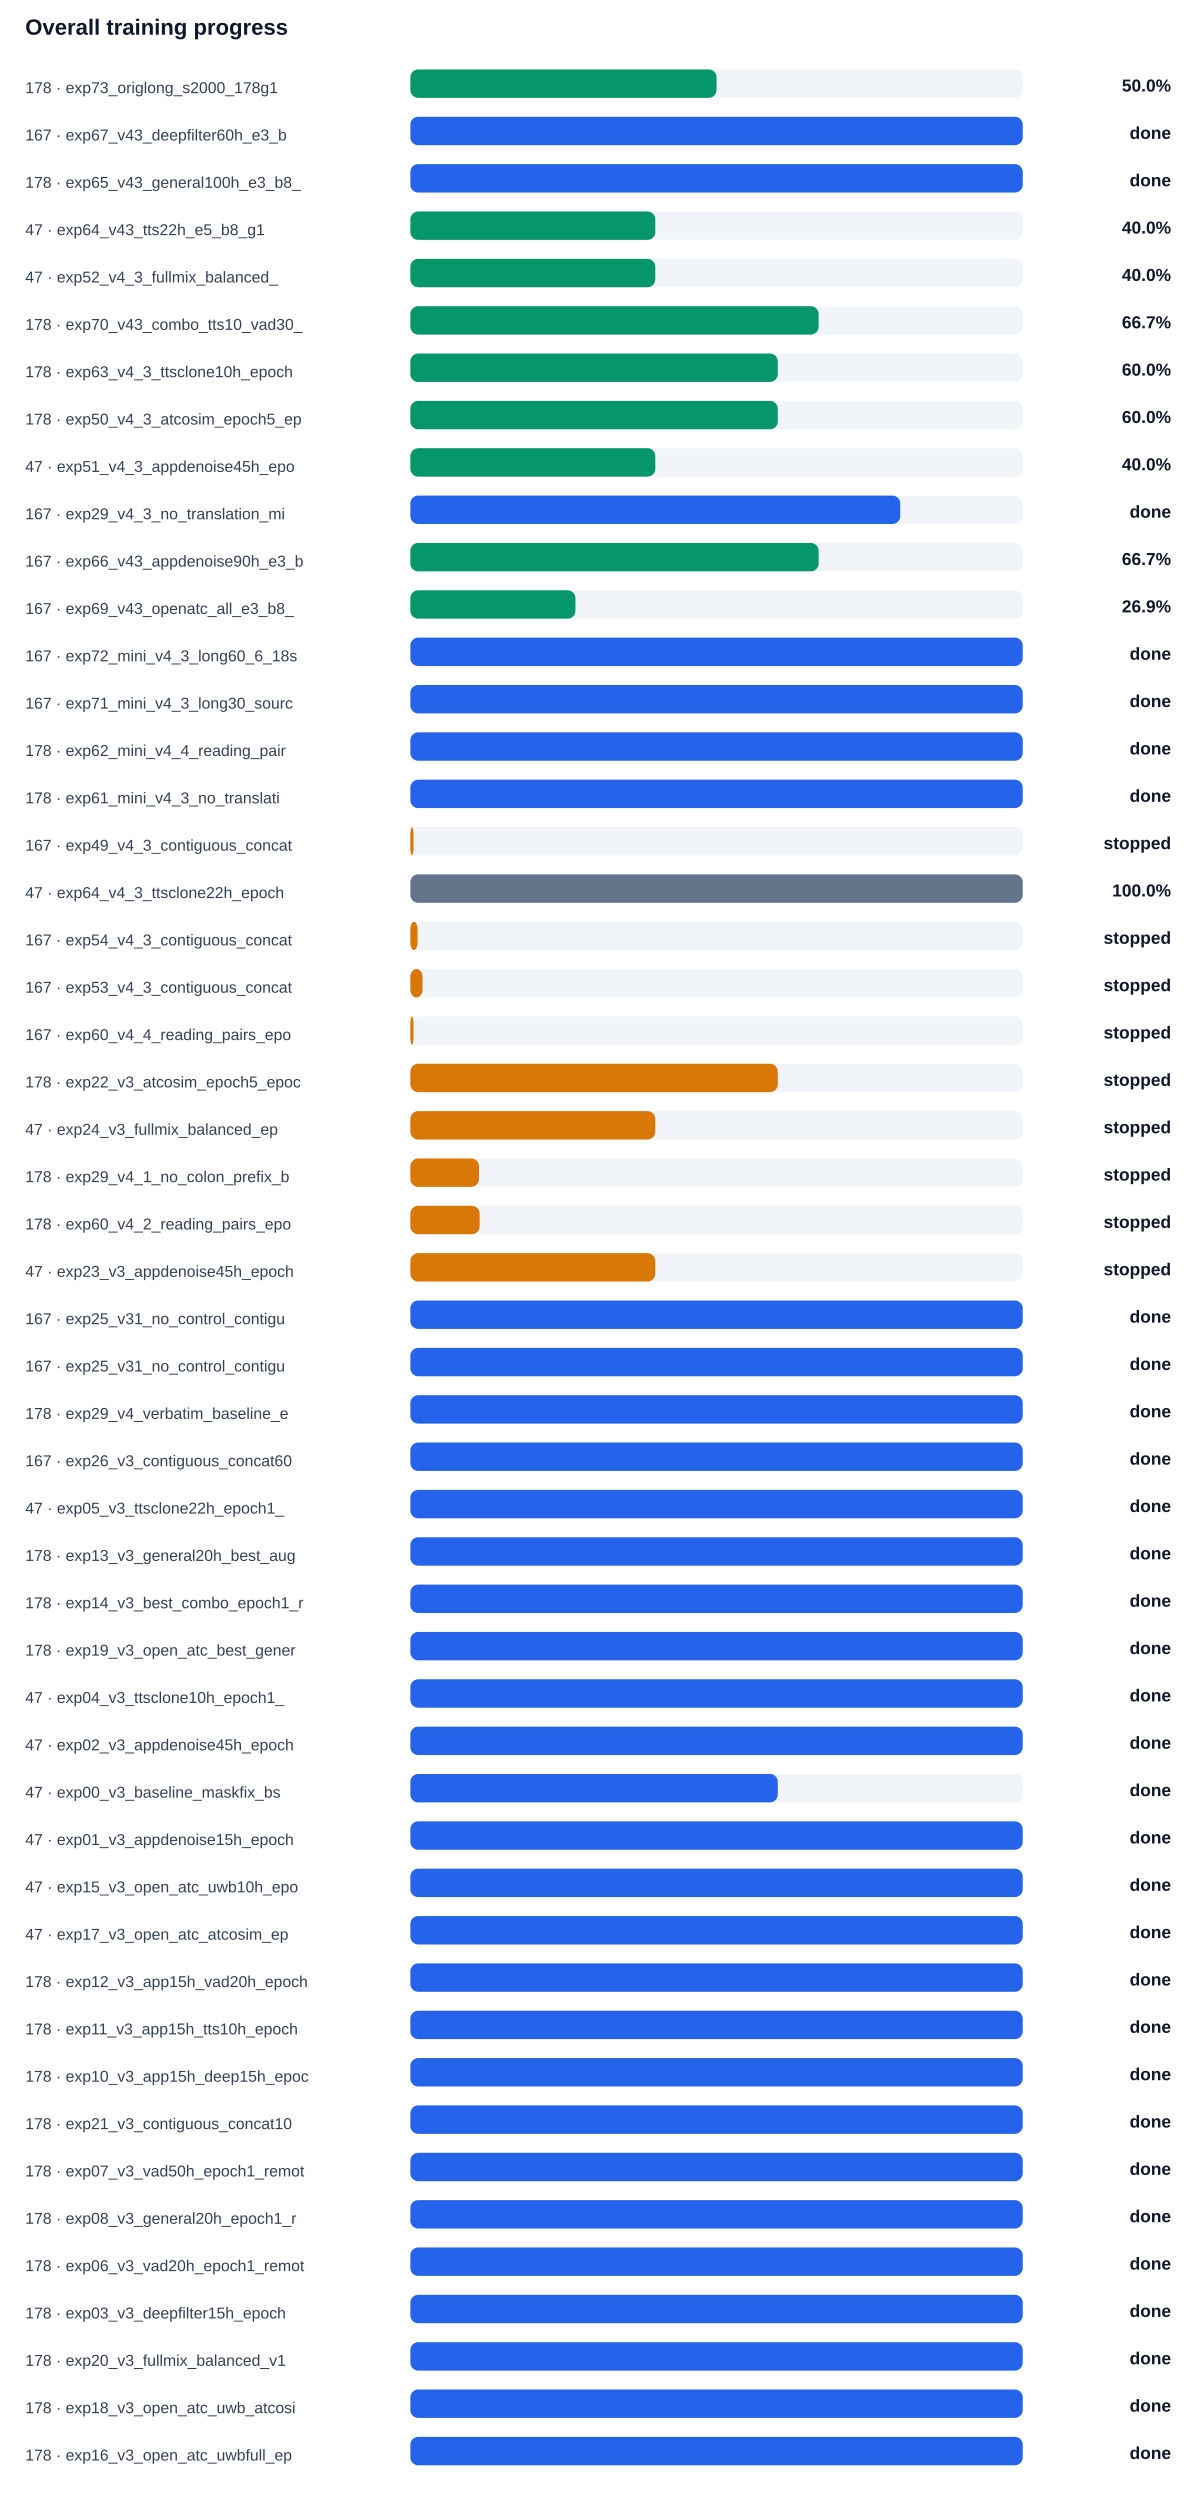
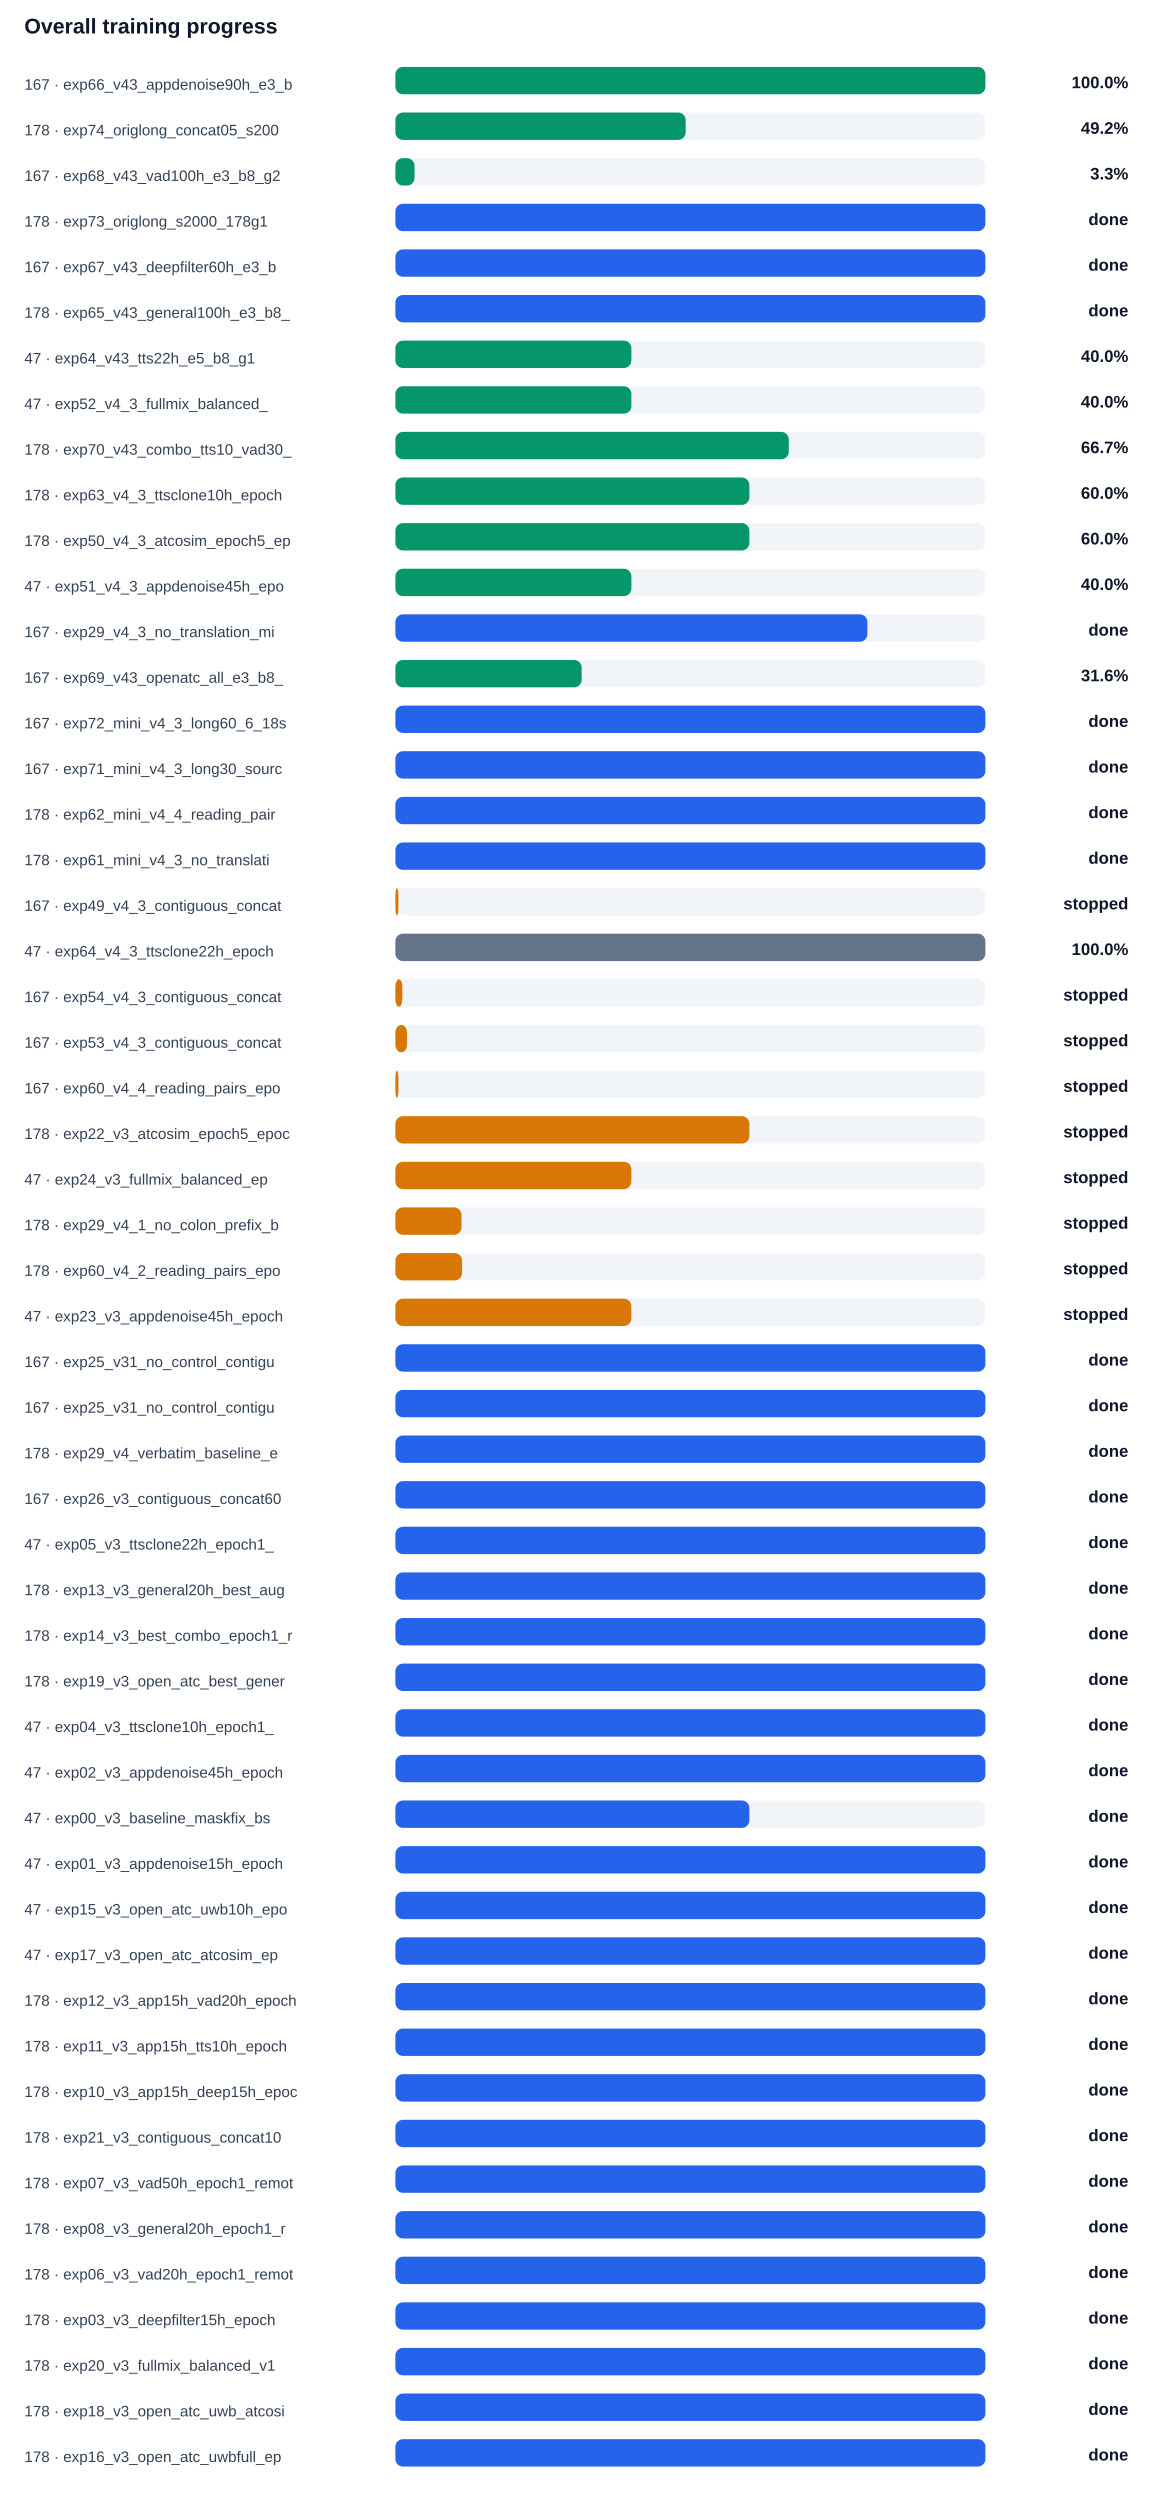
- <svg xmlns="http://www.w3.org/2000/svg" width="100%" viewBox="0 0 760 1584" style="max-width:760px;background:#ffffff;border:1px solid #e5e7eb;border-radius:10px;">
+ <svg xmlns="http://www.w3.org/2000/svg" width="100%" viewBox="0 0 760 1644" style="max-width:760px;background:#ffffff;border:1px solid #e5e7eb;border-radius:10px;">
  <text x="16.0" y="22.0" font-size="14" fill="#0f172a" text-anchor="start" font-family="Arial, sans-serif" font-weight="700">Overall training progress</text>
-   <text x="16.0" y="59.0" font-size="10" fill="#334155" text-anchor="start" font-family="Arial, sans-serif" font-weight="400">178 · exp73_origlong_s2000_178g1</text>
+   <text x="16.0" y="59.0" font-size="10" fill="#334155" text-anchor="start" font-family="Arial, sans-serif" font-weight="400">167 · exp66_v43_appdenoise90h_e3_b</text>
  <rect x="260" y="44" width="388" height="18" rx="5" fill="#f1f5f9" />
-   <rect x="260" y="44" width="194.0" height="18" rx="5" fill="#059669" />
-   <text x="742.0" y="58.0" font-size="11" fill="#0f172a" text-anchor="end" font-family="Arial, sans-serif" font-weight="700">50.0%</text>
-   <text x="16.0" y="89.0" font-size="10" fill="#334155" text-anchor="start" font-family="Arial, sans-serif" font-weight="400">167 · exp67_v43_deepfilter60h_e3_b</text>
+   <rect x="260" y="44" width="388.0" height="18" rx="5" fill="#059669" />
+   <text x="742.0" y="58.0" font-size="11" fill="#0f172a" text-anchor="end" font-family="Arial, sans-serif" font-weight="700">100.0%</text>
+   <text x="16.0" y="89.0" font-size="10" fill="#334155" text-anchor="start" font-family="Arial, sans-serif" font-weight="400">178 · exp74_origlong_concat05_s200</text>
  <rect x="260" y="74" width="388" height="18" rx="5" fill="#f1f5f9" />
-   <rect x="260" y="74" width="388.0" height="18" rx="5" fill="#2563eb" />
-   <text x="742.0" y="88.0" font-size="11" fill="#0f172a" text-anchor="end" font-family="Arial, sans-serif" font-weight="700">done</text>
-   <text x="16.0" y="119.0" font-size="10" fill="#334155" text-anchor="start" font-family="Arial, sans-serif" font-weight="400">178 · exp65_v43_general100h_e3_b8_</text>
+   <rect x="260" y="74" width="190.9" height="18" rx="5" fill="#059669" />
+   <text x="742.0" y="88.0" font-size="11" fill="#0f172a" text-anchor="end" font-family="Arial, sans-serif" font-weight="700">49.2%</text>
+   <text x="16.0" y="119.0" font-size="10" fill="#334155" text-anchor="start" font-family="Arial, sans-serif" font-weight="400">167 · exp68_v43_vad100h_e3_b8_g2</text>
  <rect x="260" y="104" width="388" height="18" rx="5" fill="#f1f5f9" />
-   <rect x="260" y="104" width="388.0" height="18" rx="5" fill="#2563eb" />
-   <text x="742.0" y="118.0" font-size="11" fill="#0f172a" text-anchor="end" font-family="Arial, sans-serif" font-weight="700">done</text>
-   <text x="16.0" y="149.0" font-size="10" fill="#334155" text-anchor="start" font-family="Arial, sans-serif" font-weight="400">47 · exp64_v43_tts22h_e5_b8_g1</text>
+   <rect x="260" y="104" width="12.6" height="18" rx="5" fill="#059669" />
+   <text x="742.0" y="118.0" font-size="11" fill="#0f172a" text-anchor="end" font-family="Arial, sans-serif" font-weight="700">3.3%</text>
+   <text x="16.0" y="149.0" font-size="10" fill="#334155" text-anchor="start" font-family="Arial, sans-serif" font-weight="400">178 · exp73_origlong_s2000_178g1</text>
  <rect x="260" y="134" width="388" height="18" rx="5" fill="#f1f5f9" />
-   <rect x="260" y="134" width="155.2" height="18" rx="5" fill="#059669" />
-   <text x="742.0" y="148.0" font-size="11" fill="#0f172a" text-anchor="end" font-family="Arial, sans-serif" font-weight="700">40.0%</text>
-   <text x="16.0" y="179.0" font-size="10" fill="#334155" text-anchor="start" font-family="Arial, sans-serif" font-weight="400">47 · exp52_v4_3_fullmix_balanced_</text>
+   <rect x="260" y="134" width="388.0" height="18" rx="5" fill="#2563eb" />
+   <text x="742.0" y="148.0" font-size="11" fill="#0f172a" text-anchor="end" font-family="Arial, sans-serif" font-weight="700">done</text>
+   <text x="16.0" y="179.0" font-size="10" fill="#334155" text-anchor="start" font-family="Arial, sans-serif" font-weight="400">167 · exp67_v43_deepfilter60h_e3_b</text>
  <rect x="260" y="164" width="388" height="18" rx="5" fill="#f1f5f9" />
-   <rect x="260" y="164" width="155.2" height="18" rx="5" fill="#059669" />
-   <text x="742.0" y="178.0" font-size="11" fill="#0f172a" text-anchor="end" font-family="Arial, sans-serif" font-weight="700">40.0%</text>
-   <text x="16.0" y="209.0" font-size="10" fill="#334155" text-anchor="start" font-family="Arial, sans-serif" font-weight="400">178 · exp70_v43_combo_tts10_vad30_</text>
+   <rect x="260" y="164" width="388.0" height="18" rx="5" fill="#2563eb" />
+   <text x="742.0" y="178.0" font-size="11" fill="#0f172a" text-anchor="end" font-family="Arial, sans-serif" font-weight="700">done</text>
+   <text x="16.0" y="209.0" font-size="10" fill="#334155" text-anchor="start" font-family="Arial, sans-serif" font-weight="400">178 · exp65_v43_general100h_e3_b8_</text>
  <rect x="260" y="194" width="388" height="18" rx="5" fill="#f1f5f9" />
-   <rect x="260" y="194" width="258.7" height="18" rx="5" fill="#059669" />
-   <text x="742.0" y="208.0" font-size="11" fill="#0f172a" text-anchor="end" font-family="Arial, sans-serif" font-weight="700">66.7%</text>
-   <text x="16.0" y="239.0" font-size="10" fill="#334155" text-anchor="start" font-family="Arial, sans-serif" font-weight="400">178 · exp63_v4_3_ttsclone10h_epoch</text>
+   <rect x="260" y="194" width="388.0" height="18" rx="5" fill="#2563eb" />
+   <text x="742.0" y="208.0" font-size="11" fill="#0f172a" text-anchor="end" font-family="Arial, sans-serif" font-weight="700">done</text>
+   <text x="16.0" y="239.0" font-size="10" fill="#334155" text-anchor="start" font-family="Arial, sans-serif" font-weight="400">47 · exp64_v43_tts22h_e5_b8_g1</text>
  <rect x="260" y="224" width="388" height="18" rx="5" fill="#f1f5f9" />
-   <rect x="260" y="224" width="232.8" height="18" rx="5" fill="#059669" />
-   <text x="742.0" y="238.0" font-size="11" fill="#0f172a" text-anchor="end" font-family="Arial, sans-serif" font-weight="700">60.0%</text>
-   <text x="16.0" y="269.0" font-size="10" fill="#334155" text-anchor="start" font-family="Arial, sans-serif" font-weight="400">178 · exp50_v4_3_atcosim_epoch5_ep</text>
+   <rect x="260" y="224" width="155.2" height="18" rx="5" fill="#059669" />
+   <text x="742.0" y="238.0" font-size="11" fill="#0f172a" text-anchor="end" font-family="Arial, sans-serif" font-weight="700">40.0%</text>
+   <text x="16.0" y="269.0" font-size="10" fill="#334155" text-anchor="start" font-family="Arial, sans-serif" font-weight="400">47 · exp52_v4_3_fullmix_balanced_</text>
  <rect x="260" y="254" width="388" height="18" rx="5" fill="#f1f5f9" />
-   <rect x="260" y="254" width="232.8" height="18" rx="5" fill="#059669" />
-   <text x="742.0" y="268.0" font-size="11" fill="#0f172a" text-anchor="end" font-family="Arial, sans-serif" font-weight="700">60.0%</text>
-   <text x="16.0" y="299.0" font-size="10" fill="#334155" text-anchor="start" font-family="Arial, sans-serif" font-weight="400">47 · exp51_v4_3_appdenoise45h_epo</text>
+   <rect x="260" y="254" width="155.2" height="18" rx="5" fill="#059669" />
+   <text x="742.0" y="268.0" font-size="11" fill="#0f172a" text-anchor="end" font-family="Arial, sans-serif" font-weight="700">40.0%</text>
+   <text x="16.0" y="299.0" font-size="10" fill="#334155" text-anchor="start" font-family="Arial, sans-serif" font-weight="400">178 · exp70_v43_combo_tts10_vad30_</text>
  <rect x="260" y="284" width="388" height="18" rx="5" fill="#f1f5f9" />
-   <rect x="260" y="284" width="155.2" height="18" rx="5" fill="#059669" />
-   <text x="742.0" y="298.0" font-size="11" fill="#0f172a" text-anchor="end" font-family="Arial, sans-serif" font-weight="700">40.0%</text>
-   <text x="16.0" y="329.0" font-size="10" fill="#334155" text-anchor="start" font-family="Arial, sans-serif" font-weight="400">167 · exp29_v4_3_no_translation_mi</text>
+   <rect x="260" y="284" width="258.7" height="18" rx="5" fill="#059669" />
+   <text x="742.0" y="298.0" font-size="11" fill="#0f172a" text-anchor="end" font-family="Arial, sans-serif" font-weight="700">66.7%</text>
+   <text x="16.0" y="329.0" font-size="10" fill="#334155" text-anchor="start" font-family="Arial, sans-serif" font-weight="400">178 · exp63_v4_3_ttsclone10h_epoch</text>
  <rect x="260" y="314" width="388" height="18" rx="5" fill="#f1f5f9" />
-   <rect x="260" y="314" width="310.4" height="18" rx="5" fill="#2563eb" />
-   <text x="742.0" y="328.0" font-size="11" fill="#0f172a" text-anchor="end" font-family="Arial, sans-serif" font-weight="700">done</text>
-   <text x="16.0" y="359.0" font-size="10" fill="#334155" text-anchor="start" font-family="Arial, sans-serif" font-weight="400">167 · exp66_v43_appdenoise90h_e3_b</text>
+   <rect x="260" y="314" width="232.8" height="18" rx="5" fill="#059669" />
+   <text x="742.0" y="328.0" font-size="11" fill="#0f172a" text-anchor="end" font-family="Arial, sans-serif" font-weight="700">60.0%</text>
+   <text x="16.0" y="359.0" font-size="10" fill="#334155" text-anchor="start" font-family="Arial, sans-serif" font-weight="400">178 · exp50_v4_3_atcosim_epoch5_ep</text>
  <rect x="260" y="344" width="388" height="18" rx="5" fill="#f1f5f9" />
-   <rect x="260" y="344" width="258.7" height="18" rx="5" fill="#059669" />
-   <text x="742.0" y="358.0" font-size="11" fill="#0f172a" text-anchor="end" font-family="Arial, sans-serif" font-weight="700">66.7%</text>
-   <text x="16.0" y="389.0" font-size="10" fill="#334155" text-anchor="start" font-family="Arial, sans-serif" font-weight="400">167 · exp69_v43_openatc_all_e3_b8_</text>
+   <rect x="260" y="344" width="232.8" height="18" rx="5" fill="#059669" />
+   <text x="742.0" y="358.0" font-size="11" fill="#0f172a" text-anchor="end" font-family="Arial, sans-serif" font-weight="700">60.0%</text>
+   <text x="16.0" y="389.0" font-size="10" fill="#334155" text-anchor="start" font-family="Arial, sans-serif" font-weight="400">47 · exp51_v4_3_appdenoise45h_epo</text>
  <rect x="260" y="374" width="388" height="18" rx="5" fill="#f1f5f9" />
-   <rect x="260" y="374" width="104.6" height="18" rx="5" fill="#059669" />
-   <text x="742.0" y="388.0" font-size="11" fill="#0f172a" text-anchor="end" font-family="Arial, sans-serif" font-weight="700">26.9%</text>
-   <text x="16.0" y="419.0" font-size="10" fill="#334155" text-anchor="start" font-family="Arial, sans-serif" font-weight="400">167 · exp72_mini_v4_3_long60_6_18s</text>
+   <rect x="260" y="374" width="155.2" height="18" rx="5" fill="#059669" />
+   <text x="742.0" y="388.0" font-size="11" fill="#0f172a" text-anchor="end" font-family="Arial, sans-serif" font-weight="700">40.0%</text>
+   <text x="16.0" y="419.0" font-size="10" fill="#334155" text-anchor="start" font-family="Arial, sans-serif" font-weight="400">167 · exp29_v4_3_no_translation_mi</text>
  <rect x="260" y="404" width="388" height="18" rx="5" fill="#f1f5f9" />
-   <rect x="260" y="404" width="388.0" height="18" rx="5" fill="#2563eb" />
+   <rect x="260" y="404" width="310.4" height="18" rx="5" fill="#2563eb" />
  <text x="742.0" y="418.0" font-size="11" fill="#0f172a" text-anchor="end" font-family="Arial, sans-serif" font-weight="700">done</text>
-   <text x="16.0" y="449.0" font-size="10" fill="#334155" text-anchor="start" font-family="Arial, sans-serif" font-weight="400">167 · exp71_mini_v4_3_long30_sourc</text>
+   <text x="16.0" y="449.0" font-size="10" fill="#334155" text-anchor="start" font-family="Arial, sans-serif" font-weight="400">167 · exp69_v43_openatc_all_e3_b8_</text>
  <rect x="260" y="434" width="388" height="18" rx="5" fill="#f1f5f9" />
-   <rect x="260" y="434" width="388.0" height="18" rx="5" fill="#2563eb" />
-   <text x="742.0" y="448.0" font-size="11" fill="#0f172a" text-anchor="end" font-family="Arial, sans-serif" font-weight="700">done</text>
-   <text x="16.0" y="479.0" font-size="10" fill="#334155" text-anchor="start" font-family="Arial, sans-serif" font-weight="400">178 · exp62_mini_v4_4_reading_pair</text>
+   <rect x="260" y="434" width="122.5" height="18" rx="5" fill="#059669" />
+   <text x="742.0" y="448.0" font-size="11" fill="#0f172a" text-anchor="end" font-family="Arial, sans-serif" font-weight="700">31.6%</text>
+   <text x="16.0" y="479.0" font-size="10" fill="#334155" text-anchor="start" font-family="Arial, sans-serif" font-weight="400">167 · exp72_mini_v4_3_long60_6_18s</text>
  <rect x="260" y="464" width="388" height="18" rx="5" fill="#f1f5f9" />
  <rect x="260" y="464" width="388.0" height="18" rx="5" fill="#2563eb" />
  <text x="742.0" y="478.0" font-size="11" fill="#0f172a" text-anchor="end" font-family="Arial, sans-serif" font-weight="700">done</text>
-   <text x="16.0" y="509.0" font-size="10" fill="#334155" text-anchor="start" font-family="Arial, sans-serif" font-weight="400">178 · exp61_mini_v4_3_no_translati</text>
+   <text x="16.0" y="509.0" font-size="10" fill="#334155" text-anchor="start" font-family="Arial, sans-serif" font-weight="400">167 · exp71_mini_v4_3_long30_sourc</text>
  <rect x="260" y="494" width="388" height="18" rx="5" fill="#f1f5f9" />
  <rect x="260" y="494" width="388.0" height="18" rx="5" fill="#2563eb" />
  <text x="742.0" y="508.0" font-size="11" fill="#0f172a" text-anchor="end" font-family="Arial, sans-serif" font-weight="700">done</text>
-   <text x="16.0" y="539.0" font-size="10" fill="#334155" text-anchor="start" font-family="Arial, sans-serif" font-weight="400">167 · exp49_v4_3_contiguous_concat</text>
+   <text x="16.0" y="539.0" font-size="10" fill="#334155" text-anchor="start" font-family="Arial, sans-serif" font-weight="400">178 · exp62_mini_v4_4_reading_pair</text>
  <rect x="260" y="524" width="388" height="18" rx="5" fill="#f1f5f9" />
-   <rect x="260" y="524" width="2.0" height="18" rx="5" fill="#d97706" />
-   <text x="742.0" y="538.0" font-size="11" fill="#0f172a" text-anchor="end" font-family="Arial, sans-serif" font-weight="700">stopped</text>
-   <text x="16.0" y="569.0" font-size="10" fill="#334155" text-anchor="start" font-family="Arial, sans-serif" font-weight="400">47 · exp64_v4_3_ttsclone22h_epoch</text>
+   <rect x="260" y="524" width="388.0" height="18" rx="5" fill="#2563eb" />
+   <text x="742.0" y="538.0" font-size="11" fill="#0f172a" text-anchor="end" font-family="Arial, sans-serif" font-weight="700">done</text>
+   <text x="16.0" y="569.0" font-size="10" fill="#334155" text-anchor="start" font-family="Arial, sans-serif" font-weight="400">178 · exp61_mini_v4_3_no_translati</text>
  <rect x="260" y="554" width="388" height="18" rx="5" fill="#f1f5f9" />
-   <rect x="260" y="554" width="388.0" height="18" rx="5" fill="#64748b" />
-   <text x="742.0" y="568.0" font-size="11" fill="#0f172a" text-anchor="end" font-family="Arial, sans-serif" font-weight="700">100.0%</text>
-   <text x="16.0" y="599.0" font-size="10" fill="#334155" text-anchor="start" font-family="Arial, sans-serif" font-weight="400">167 · exp54_v4_3_contiguous_concat</text>
+   <rect x="260" y="554" width="388.0" height="18" rx="5" fill="#2563eb" />
+   <text x="742.0" y="568.0" font-size="11" fill="#0f172a" text-anchor="end" font-family="Arial, sans-serif" font-weight="700">done</text>
+   <text x="16.0" y="599.0" font-size="10" fill="#334155" text-anchor="start" font-family="Arial, sans-serif" font-weight="400">167 · exp49_v4_3_contiguous_concat</text>
  <rect x="260" y="584" width="388" height="18" rx="5" fill="#f1f5f9" />
-   <rect x="260" y="584" width="4.6" height="18" rx="5" fill="#d97706" />
+   <rect x="260" y="584" width="2.0" height="18" rx="5" fill="#d97706" />
  <text x="742.0" y="598.0" font-size="11" fill="#0f172a" text-anchor="end" font-family="Arial, sans-serif" font-weight="700">stopped</text>
-   <text x="16.0" y="629.0" font-size="10" fill="#334155" text-anchor="start" font-family="Arial, sans-serif" font-weight="400">167 · exp53_v4_3_contiguous_concat</text>
+   <text x="16.0" y="629.0" font-size="10" fill="#334155" text-anchor="start" font-family="Arial, sans-serif" font-weight="400">47 · exp64_v4_3_ttsclone22h_epoch</text>
  <rect x="260" y="614" width="388" height="18" rx="5" fill="#f1f5f9" />
-   <rect x="260" y="614" width="7.7" height="18" rx="5" fill="#d97706" />
-   <text x="742.0" y="628.0" font-size="11" fill="#0f172a" text-anchor="end" font-family="Arial, sans-serif" font-weight="700">stopped</text>
-   <text x="16.0" y="659.0" font-size="10" fill="#334155" text-anchor="start" font-family="Arial, sans-serif" font-weight="400">167 · exp60_v4_4_reading_pairs_epo</text>
+   <rect x="260" y="614" width="388.0" height="18" rx="5" fill="#64748b" />
+   <text x="742.0" y="628.0" font-size="11" fill="#0f172a" text-anchor="end" font-family="Arial, sans-serif" font-weight="700">100.0%</text>
+   <text x="16.0" y="659.0" font-size="10" fill="#334155" text-anchor="start" font-family="Arial, sans-serif" font-weight="400">167 · exp54_v4_3_contiguous_concat</text>
  <rect x="260" y="644" width="388" height="18" rx="5" fill="#f1f5f9" />
-   <rect x="260" y="644" width="2.0" height="18" rx="5" fill="#d97706" />
+   <rect x="260" y="644" width="4.6" height="18" rx="5" fill="#d97706" />
  <text x="742.0" y="658.0" font-size="11" fill="#0f172a" text-anchor="end" font-family="Arial, sans-serif" font-weight="700">stopped</text>
-   <text x="16.0" y="689.0" font-size="10" fill="#334155" text-anchor="start" font-family="Arial, sans-serif" font-weight="400">178 · exp22_v3_atcosim_epoch5_epoc</text>
+   <text x="16.0" y="689.0" font-size="10" fill="#334155" text-anchor="start" font-family="Arial, sans-serif" font-weight="400">167 · exp53_v4_3_contiguous_concat</text>
  <rect x="260" y="674" width="388" height="18" rx="5" fill="#f1f5f9" />
-   <rect x="260" y="674" width="232.8" height="18" rx="5" fill="#d97706" />
+   <rect x="260" y="674" width="7.7" height="18" rx="5" fill="#d97706" />
  <text x="742.0" y="688.0" font-size="11" fill="#0f172a" text-anchor="end" font-family="Arial, sans-serif" font-weight="700">stopped</text>
-   <text x="16.0" y="719.0" font-size="10" fill="#334155" text-anchor="start" font-family="Arial, sans-serif" font-weight="400">47 · exp24_v3_fullmix_balanced_ep</text>
+   <text x="16.0" y="719.0" font-size="10" fill="#334155" text-anchor="start" font-family="Arial, sans-serif" font-weight="400">167 · exp60_v4_4_reading_pairs_epo</text>
  <rect x="260" y="704" width="388" height="18" rx="5" fill="#f1f5f9" />
-   <rect x="260" y="704" width="155.2" height="18" rx="5" fill="#d97706" />
+   <rect x="260" y="704" width="2.0" height="18" rx="5" fill="#d97706" />
  <text x="742.0" y="718.0" font-size="11" fill="#0f172a" text-anchor="end" font-family="Arial, sans-serif" font-weight="700">stopped</text>
-   <text x="16.0" y="749.0" font-size="10" fill="#334155" text-anchor="start" font-family="Arial, sans-serif" font-weight="400">178 · exp29_v4_1_no_colon_prefix_b</text>
+   <text x="16.0" y="749.0" font-size="10" fill="#334155" text-anchor="start" font-family="Arial, sans-serif" font-weight="400">178 · exp22_v3_atcosim_epoch5_epoc</text>
  <rect x="260" y="734" width="388" height="18" rx="5" fill="#f1f5f9" />
-   <rect x="260" y="734" width="43.5" height="18" rx="5" fill="#d97706" />
+   <rect x="260" y="734" width="232.8" height="18" rx="5" fill="#d97706" />
  <text x="742.0" y="748.0" font-size="11" fill="#0f172a" text-anchor="end" font-family="Arial, sans-serif" font-weight="700">stopped</text>
-   <text x="16.0" y="779.0" font-size="10" fill="#334155" text-anchor="start" font-family="Arial, sans-serif" font-weight="400">178 · exp60_v4_2_reading_pairs_epo</text>
+   <text x="16.0" y="779.0" font-size="10" fill="#334155" text-anchor="start" font-family="Arial, sans-serif" font-weight="400">47 · exp24_v3_fullmix_balanced_ep</text>
  <rect x="260" y="764" width="388" height="18" rx="5" fill="#f1f5f9" />
-   <rect x="260" y="764" width="43.9" height="18" rx="5" fill="#d97706" />
+   <rect x="260" y="764" width="155.2" height="18" rx="5" fill="#d97706" />
  <text x="742.0" y="778.0" font-size="11" fill="#0f172a" text-anchor="end" font-family="Arial, sans-serif" font-weight="700">stopped</text>
-   <text x="16.0" y="809.0" font-size="10" fill="#334155" text-anchor="start" font-family="Arial, sans-serif" font-weight="400">47 · exp23_v3_appdenoise45h_epoch</text>
+   <text x="16.0" y="809.0" font-size="10" fill="#334155" text-anchor="start" font-family="Arial, sans-serif" font-weight="400">178 · exp29_v4_1_no_colon_prefix_b</text>
  <rect x="260" y="794" width="388" height="18" rx="5" fill="#f1f5f9" />
-   <rect x="260" y="794" width="155.2" height="18" rx="5" fill="#d97706" />
+   <rect x="260" y="794" width="43.5" height="18" rx="5" fill="#d97706" />
  <text x="742.0" y="808.0" font-size="11" fill="#0f172a" text-anchor="end" font-family="Arial, sans-serif" font-weight="700">stopped</text>
-   <text x="16.0" y="839.0" font-size="10" fill="#334155" text-anchor="start" font-family="Arial, sans-serif" font-weight="400">167 · exp25_v31_no_control_contigu</text>
+   <text x="16.0" y="839.0" font-size="10" fill="#334155" text-anchor="start" font-family="Arial, sans-serif" font-weight="400">178 · exp60_v4_2_reading_pairs_epo</text>
  <rect x="260" y="824" width="388" height="18" rx="5" fill="#f1f5f9" />
-   <rect x="260" y="824" width="388.0" height="18" rx="5" fill="#2563eb" />
-   <text x="742.0" y="838.0" font-size="11" fill="#0f172a" text-anchor="end" font-family="Arial, sans-serif" font-weight="700">done</text>
-   <text x="16.0" y="869.0" font-size="10" fill="#334155" text-anchor="start" font-family="Arial, sans-serif" font-weight="400">167 · exp25_v31_no_control_contigu</text>
+   <rect x="260" y="824" width="43.9" height="18" rx="5" fill="#d97706" />
+   <text x="742.0" y="838.0" font-size="11" fill="#0f172a" text-anchor="end" font-family="Arial, sans-serif" font-weight="700">stopped</text>
+   <text x="16.0" y="869.0" font-size="10" fill="#334155" text-anchor="start" font-family="Arial, sans-serif" font-weight="400">47 · exp23_v3_appdenoise45h_epoch</text>
  <rect x="260" y="854" width="388" height="18" rx="5" fill="#f1f5f9" />
-   <rect x="260" y="854" width="388.0" height="18" rx="5" fill="#2563eb" />
-   <text x="742.0" y="868.0" font-size="11" fill="#0f172a" text-anchor="end" font-family="Arial, sans-serif" font-weight="700">done</text>
-   <text x="16.0" y="899.0" font-size="10" fill="#334155" text-anchor="start" font-family="Arial, sans-serif" font-weight="400">178 · exp29_v4_verbatim_baseline_e</text>
+   <rect x="260" y="854" width="155.2" height="18" rx="5" fill="#d97706" />
+   <text x="742.0" y="868.0" font-size="11" fill="#0f172a" text-anchor="end" font-family="Arial, sans-serif" font-weight="700">stopped</text>
+   <text x="16.0" y="899.0" font-size="10" fill="#334155" text-anchor="start" font-family="Arial, sans-serif" font-weight="400">167 · exp25_v31_no_control_contigu</text>
  <rect x="260" y="884" width="388" height="18" rx="5" fill="#f1f5f9" />
  <rect x="260" y="884" width="388.0" height="18" rx="5" fill="#2563eb" />
  <text x="742.0" y="898.0" font-size="11" fill="#0f172a" text-anchor="end" font-family="Arial, sans-serif" font-weight="700">done</text>
-   <text x="16.0" y="929.0" font-size="10" fill="#334155" text-anchor="start" font-family="Arial, sans-serif" font-weight="400">167 · exp26_v3_contiguous_concat60</text>
+   <text x="16.0" y="929.0" font-size="10" fill="#334155" text-anchor="start" font-family="Arial, sans-serif" font-weight="400">167 · exp25_v31_no_control_contigu</text>
  <rect x="260" y="914" width="388" height="18" rx="5" fill="#f1f5f9" />
  <rect x="260" y="914" width="388.0" height="18" rx="5" fill="#2563eb" />
  <text x="742.0" y="928.0" font-size="11" fill="#0f172a" text-anchor="end" font-family="Arial, sans-serif" font-weight="700">done</text>
-   <text x="16.0" y="959.0" font-size="10" fill="#334155" text-anchor="start" font-family="Arial, sans-serif" font-weight="400">47 · exp05_v3_ttsclone22h_epoch1_</text>
+   <text x="16.0" y="959.0" font-size="10" fill="#334155" text-anchor="start" font-family="Arial, sans-serif" font-weight="400">178 · exp29_v4_verbatim_baseline_e</text>
  <rect x="260" y="944" width="388" height="18" rx="5" fill="#f1f5f9" />
  <rect x="260" y="944" width="388.0" height="18" rx="5" fill="#2563eb" />
  <text x="742.0" y="958.0" font-size="11" fill="#0f172a" text-anchor="end" font-family="Arial, sans-serif" font-weight="700">done</text>
-   <text x="16.0" y="989.0" font-size="10" fill="#334155" text-anchor="start" font-family="Arial, sans-serif" font-weight="400">178 · exp13_v3_general20h_best_aug</text>
+   <text x="16.0" y="989.0" font-size="10" fill="#334155" text-anchor="start" font-family="Arial, sans-serif" font-weight="400">167 · exp26_v3_contiguous_concat60</text>
  <rect x="260" y="974" width="388" height="18" rx="5" fill="#f1f5f9" />
  <rect x="260" y="974" width="388.0" height="18" rx="5" fill="#2563eb" />
  <text x="742.0" y="988.0" font-size="11" fill="#0f172a" text-anchor="end" font-family="Arial, sans-serif" font-weight="700">done</text>
-   <text x="16.0" y="1019.0" font-size="10" fill="#334155" text-anchor="start" font-family="Arial, sans-serif" font-weight="400">178 · exp14_v3_best_combo_epoch1_r</text>
+   <text x="16.0" y="1019.0" font-size="10" fill="#334155" text-anchor="start" font-family="Arial, sans-serif" font-weight="400">47 · exp05_v3_ttsclone22h_epoch1_</text>
  <rect x="260" y="1004" width="388" height="18" rx="5" fill="#f1f5f9" />
  <rect x="260" y="1004" width="388.0" height="18" rx="5" fill="#2563eb" />
  <text x="742.0" y="1018.0" font-size="11" fill="#0f172a" text-anchor="end" font-family="Arial, sans-serif" font-weight="700">done</text>
-   <text x="16.0" y="1049.0" font-size="10" fill="#334155" text-anchor="start" font-family="Arial, sans-serif" font-weight="400">178 · exp19_v3_open_atc_best_gener</text>
+   <text x="16.0" y="1049.0" font-size="10" fill="#334155" text-anchor="start" font-family="Arial, sans-serif" font-weight="400">178 · exp13_v3_general20h_best_aug</text>
  <rect x="260" y="1034" width="388" height="18" rx="5" fill="#f1f5f9" />
  <rect x="260" y="1034" width="388.0" height="18" rx="5" fill="#2563eb" />
  <text x="742.0" y="1048.0" font-size="11" fill="#0f172a" text-anchor="end" font-family="Arial, sans-serif" font-weight="700">done</text>
-   <text x="16.0" y="1079.0" font-size="10" fill="#334155" text-anchor="start" font-family="Arial, sans-serif" font-weight="400">47 · exp04_v3_ttsclone10h_epoch1_</text>
+   <text x="16.0" y="1079.0" font-size="10" fill="#334155" text-anchor="start" font-family="Arial, sans-serif" font-weight="400">178 · exp14_v3_best_combo_epoch1_r</text>
  <rect x="260" y="1064" width="388" height="18" rx="5" fill="#f1f5f9" />
  <rect x="260" y="1064" width="388.0" height="18" rx="5" fill="#2563eb" />
  <text x="742.0" y="1078.0" font-size="11" fill="#0f172a" text-anchor="end" font-family="Arial, sans-serif" font-weight="700">done</text>
-   <text x="16.0" y="1109.0" font-size="10" fill="#334155" text-anchor="start" font-family="Arial, sans-serif" font-weight="400">47 · exp02_v3_appdenoise45h_epoch</text>
+   <text x="16.0" y="1109.0" font-size="10" fill="#334155" text-anchor="start" font-family="Arial, sans-serif" font-weight="400">178 · exp19_v3_open_atc_best_gener</text>
  <rect x="260" y="1094" width="388" height="18" rx="5" fill="#f1f5f9" />
  <rect x="260" y="1094" width="388.0" height="18" rx="5" fill="#2563eb" />
  <text x="742.0" y="1108.0" font-size="11" fill="#0f172a" text-anchor="end" font-family="Arial, sans-serif" font-weight="700">done</text>
-   <text x="16.0" y="1139.0" font-size="10" fill="#334155" text-anchor="start" font-family="Arial, sans-serif" font-weight="400">47 · exp00_v3_baseline_maskfix_bs</text>
+   <text x="16.0" y="1139.0" font-size="10" fill="#334155" text-anchor="start" font-family="Arial, sans-serif" font-weight="400">47 · exp04_v3_ttsclone10h_epoch1_</text>
  <rect x="260" y="1124" width="388" height="18" rx="5" fill="#f1f5f9" />
-   <rect x="260" y="1124" width="232.8" height="18" rx="5" fill="#2563eb" />
+   <rect x="260" y="1124" width="388.0" height="18" rx="5" fill="#2563eb" />
  <text x="742.0" y="1138.0" font-size="11" fill="#0f172a" text-anchor="end" font-family="Arial, sans-serif" font-weight="700">done</text>
-   <text x="16.0" y="1169.0" font-size="10" fill="#334155" text-anchor="start" font-family="Arial, sans-serif" font-weight="400">47 · exp01_v3_appdenoise15h_epoch</text>
+   <text x="16.0" y="1169.0" font-size="10" fill="#334155" text-anchor="start" font-family="Arial, sans-serif" font-weight="400">47 · exp02_v3_appdenoise45h_epoch</text>
  <rect x="260" y="1154" width="388" height="18" rx="5" fill="#f1f5f9" />
  <rect x="260" y="1154" width="388.0" height="18" rx="5" fill="#2563eb" />
  <text x="742.0" y="1168.0" font-size="11" fill="#0f172a" text-anchor="end" font-family="Arial, sans-serif" font-weight="700">done</text>
-   <text x="16.0" y="1199.0" font-size="10" fill="#334155" text-anchor="start" font-family="Arial, sans-serif" font-weight="400">47 · exp15_v3_open_atc_uwb10h_epo</text>
+   <text x="16.0" y="1199.0" font-size="10" fill="#334155" text-anchor="start" font-family="Arial, sans-serif" font-weight="400">47 · exp00_v3_baseline_maskfix_bs</text>
  <rect x="260" y="1184" width="388" height="18" rx="5" fill="#f1f5f9" />
-   <rect x="260" y="1184" width="388.0" height="18" rx="5" fill="#2563eb" />
+   <rect x="260" y="1184" width="232.8" height="18" rx="5" fill="#2563eb" />
  <text x="742.0" y="1198.0" font-size="11" fill="#0f172a" text-anchor="end" font-family="Arial, sans-serif" font-weight="700">done</text>
-   <text x="16.0" y="1229.0" font-size="10" fill="#334155" text-anchor="start" font-family="Arial, sans-serif" font-weight="400">47 · exp17_v3_open_atc_atcosim_ep</text>
+   <text x="16.0" y="1229.0" font-size="10" fill="#334155" text-anchor="start" font-family="Arial, sans-serif" font-weight="400">47 · exp01_v3_appdenoise15h_epoch</text>
  <rect x="260" y="1214" width="388" height="18" rx="5" fill="#f1f5f9" />
  <rect x="260" y="1214" width="388.0" height="18" rx="5" fill="#2563eb" />
  <text x="742.0" y="1228.0" font-size="11" fill="#0f172a" text-anchor="end" font-family="Arial, sans-serif" font-weight="700">done</text>
-   <text x="16.0" y="1259.0" font-size="10" fill="#334155" text-anchor="start" font-family="Arial, sans-serif" font-weight="400">178 · exp12_v3_app15h_vad20h_epoch</text>
+   <text x="16.0" y="1259.0" font-size="10" fill="#334155" text-anchor="start" font-family="Arial, sans-serif" font-weight="400">47 · exp15_v3_open_atc_uwb10h_epo</text>
  <rect x="260" y="1244" width="388" height="18" rx="5" fill="#f1f5f9" />
  <rect x="260" y="1244" width="388.0" height="18" rx="5" fill="#2563eb" />
  <text x="742.0" y="1258.0" font-size="11" fill="#0f172a" text-anchor="end" font-family="Arial, sans-serif" font-weight="700">done</text>
-   <text x="16.0" y="1289.0" font-size="10" fill="#334155" text-anchor="start" font-family="Arial, sans-serif" font-weight="400">178 · exp11_v3_app15h_tts10h_epoch</text>
+   <text x="16.0" y="1289.0" font-size="10" fill="#334155" text-anchor="start" font-family="Arial, sans-serif" font-weight="400">47 · exp17_v3_open_atc_atcosim_ep</text>
  <rect x="260" y="1274" width="388" height="18" rx="5" fill="#f1f5f9" />
  <rect x="260" y="1274" width="388.0" height="18" rx="5" fill="#2563eb" />
  <text x="742.0" y="1288.0" font-size="11" fill="#0f172a" text-anchor="end" font-family="Arial, sans-serif" font-weight="700">done</text>
-   <text x="16.0" y="1319.0" font-size="10" fill="#334155" text-anchor="start" font-family="Arial, sans-serif" font-weight="400">178 · exp10_v3_app15h_deep15h_epoc</text>
+   <text x="16.0" y="1319.0" font-size="10" fill="#334155" text-anchor="start" font-family="Arial, sans-serif" font-weight="400">178 · exp12_v3_app15h_vad20h_epoch</text>
  <rect x="260" y="1304" width="388" height="18" rx="5" fill="#f1f5f9" />
  <rect x="260" y="1304" width="388.0" height="18" rx="5" fill="#2563eb" />
  <text x="742.0" y="1318.0" font-size="11" fill="#0f172a" text-anchor="end" font-family="Arial, sans-serif" font-weight="700">done</text>
-   <text x="16.0" y="1349.0" font-size="10" fill="#334155" text-anchor="start" font-family="Arial, sans-serif" font-weight="400">178 · exp21_v3_contiguous_concat10</text>
+   <text x="16.0" y="1349.0" font-size="10" fill="#334155" text-anchor="start" font-family="Arial, sans-serif" font-weight="400">178 · exp11_v3_app15h_tts10h_epoch</text>
  <rect x="260" y="1334" width="388" height="18" rx="5" fill="#f1f5f9" />
  <rect x="260" y="1334" width="388.0" height="18" rx="5" fill="#2563eb" />
  <text x="742.0" y="1348.0" font-size="11" fill="#0f172a" text-anchor="end" font-family="Arial, sans-serif" font-weight="700">done</text>
-   <text x="16.0" y="1379.0" font-size="10" fill="#334155" text-anchor="start" font-family="Arial, sans-serif" font-weight="400">178 · exp07_v3_vad50h_epoch1_remot</text>
+   <text x="16.0" y="1379.0" font-size="10" fill="#334155" text-anchor="start" font-family="Arial, sans-serif" font-weight="400">178 · exp10_v3_app15h_deep15h_epoc</text>
  <rect x="260" y="1364" width="388" height="18" rx="5" fill="#f1f5f9" />
  <rect x="260" y="1364" width="388.0" height="18" rx="5" fill="#2563eb" />
  <text x="742.0" y="1378.0" font-size="11" fill="#0f172a" text-anchor="end" font-family="Arial, sans-serif" font-weight="700">done</text>
-   <text x="16.0" y="1409.0" font-size="10" fill="#334155" text-anchor="start" font-family="Arial, sans-serif" font-weight="400">178 · exp08_v3_general20h_epoch1_r</text>
+   <text x="16.0" y="1409.0" font-size="10" fill="#334155" text-anchor="start" font-family="Arial, sans-serif" font-weight="400">178 · exp21_v3_contiguous_concat10</text>
  <rect x="260" y="1394" width="388" height="18" rx="5" fill="#f1f5f9" />
  <rect x="260" y="1394" width="388.0" height="18" rx="5" fill="#2563eb" />
  <text x="742.0" y="1408.0" font-size="11" fill="#0f172a" text-anchor="end" font-family="Arial, sans-serif" font-weight="700">done</text>
-   <text x="16.0" y="1439.0" font-size="10" fill="#334155" text-anchor="start" font-family="Arial, sans-serif" font-weight="400">178 · exp06_v3_vad20h_epoch1_remot</text>
+   <text x="16.0" y="1439.0" font-size="10" fill="#334155" text-anchor="start" font-family="Arial, sans-serif" font-weight="400">178 · exp07_v3_vad50h_epoch1_remot</text>
  <rect x="260" y="1424" width="388" height="18" rx="5" fill="#f1f5f9" />
  <rect x="260" y="1424" width="388.0" height="18" rx="5" fill="#2563eb" />
  <text x="742.0" y="1438.0" font-size="11" fill="#0f172a" text-anchor="end" font-family="Arial, sans-serif" font-weight="700">done</text>
-   <text x="16.0" y="1469.0" font-size="10" fill="#334155" text-anchor="start" font-family="Arial, sans-serif" font-weight="400">178 · exp03_v3_deepfilter15h_epoch</text>
+   <text x="16.0" y="1469.0" font-size="10" fill="#334155" text-anchor="start" font-family="Arial, sans-serif" font-weight="400">178 · exp08_v3_general20h_epoch1_r</text>
  <rect x="260" y="1454" width="388" height="18" rx="5" fill="#f1f5f9" />
  <rect x="260" y="1454" width="388.0" height="18" rx="5" fill="#2563eb" />
  <text x="742.0" y="1468.0" font-size="11" fill="#0f172a" text-anchor="end" font-family="Arial, sans-serif" font-weight="700">done</text>
-   <text x="16.0" y="1499.0" font-size="10" fill="#334155" text-anchor="start" font-family="Arial, sans-serif" font-weight="400">178 · exp20_v3_fullmix_balanced_v1</text>
+   <text x="16.0" y="1499.0" font-size="10" fill="#334155" text-anchor="start" font-family="Arial, sans-serif" font-weight="400">178 · exp06_v3_vad20h_epoch1_remot</text>
  <rect x="260" y="1484" width="388" height="18" rx="5" fill="#f1f5f9" />
  <rect x="260" y="1484" width="388.0" height="18" rx="5" fill="#2563eb" />
  <text x="742.0" y="1498.0" font-size="11" fill="#0f172a" text-anchor="end" font-family="Arial, sans-serif" font-weight="700">done</text>
-   <text x="16.0" y="1529.0" font-size="10" fill="#334155" text-anchor="start" font-family="Arial, sans-serif" font-weight="400">178 · exp18_v3_open_atc_uwb_atcosi</text>
+   <text x="16.0" y="1529.0" font-size="10" fill="#334155" text-anchor="start" font-family="Arial, sans-serif" font-weight="400">178 · exp03_v3_deepfilter15h_epoch</text>
  <rect x="260" y="1514" width="388" height="18" rx="5" fill="#f1f5f9" />
  <rect x="260" y="1514" width="388.0" height="18" rx="5" fill="#2563eb" />
  <text x="742.0" y="1528.0" font-size="11" fill="#0f172a" text-anchor="end" font-family="Arial, sans-serif" font-weight="700">done</text>
-   <text x="16.0" y="1559.0" font-size="10" fill="#334155" text-anchor="start" font-family="Arial, sans-serif" font-weight="400">178 · exp16_v3_open_atc_uwbfull_ep</text>
+   <text x="16.0" y="1559.0" font-size="10" fill="#334155" text-anchor="start" font-family="Arial, sans-serif" font-weight="400">178 · exp20_v3_fullmix_balanced_v1</text>
  <rect x="260" y="1544" width="388" height="18" rx="5" fill="#f1f5f9" />
  <rect x="260" y="1544" width="388.0" height="18" rx="5" fill="#2563eb" />
  <text x="742.0" y="1558.0" font-size="11" fill="#0f172a" text-anchor="end" font-family="Arial, sans-serif" font-weight="700">done</text>
+   <text x="16.0" y="1589.0" font-size="10" fill="#334155" text-anchor="start" font-family="Arial, sans-serif" font-weight="400">178 · exp18_v3_open_atc_uwb_atcosi</text>
+   <rect x="260" y="1574" width="388" height="18" rx="5" fill="#f1f5f9" />
+   <rect x="260" y="1574" width="388.0" height="18" rx="5" fill="#2563eb" />
+   <text x="742.0" y="1588.0" font-size="11" fill="#0f172a" text-anchor="end" font-family="Arial, sans-serif" font-weight="700">done</text>
+   <text x="16.0" y="1619.0" font-size="10" fill="#334155" text-anchor="start" font-family="Arial, sans-serif" font-weight="400">178 · exp16_v3_open_atc_uwbfull_ep</text>
+   <rect x="260" y="1604" width="388" height="18" rx="5" fill="#f1f5f9" />
+   <rect x="260" y="1604" width="388.0" height="18" rx="5" fill="#2563eb" />
+   <text x="742.0" y="1618.0" font-size="11" fill="#0f172a" text-anchor="end" font-family="Arial, sans-serif" font-weight="700">done</text>
</svg>
